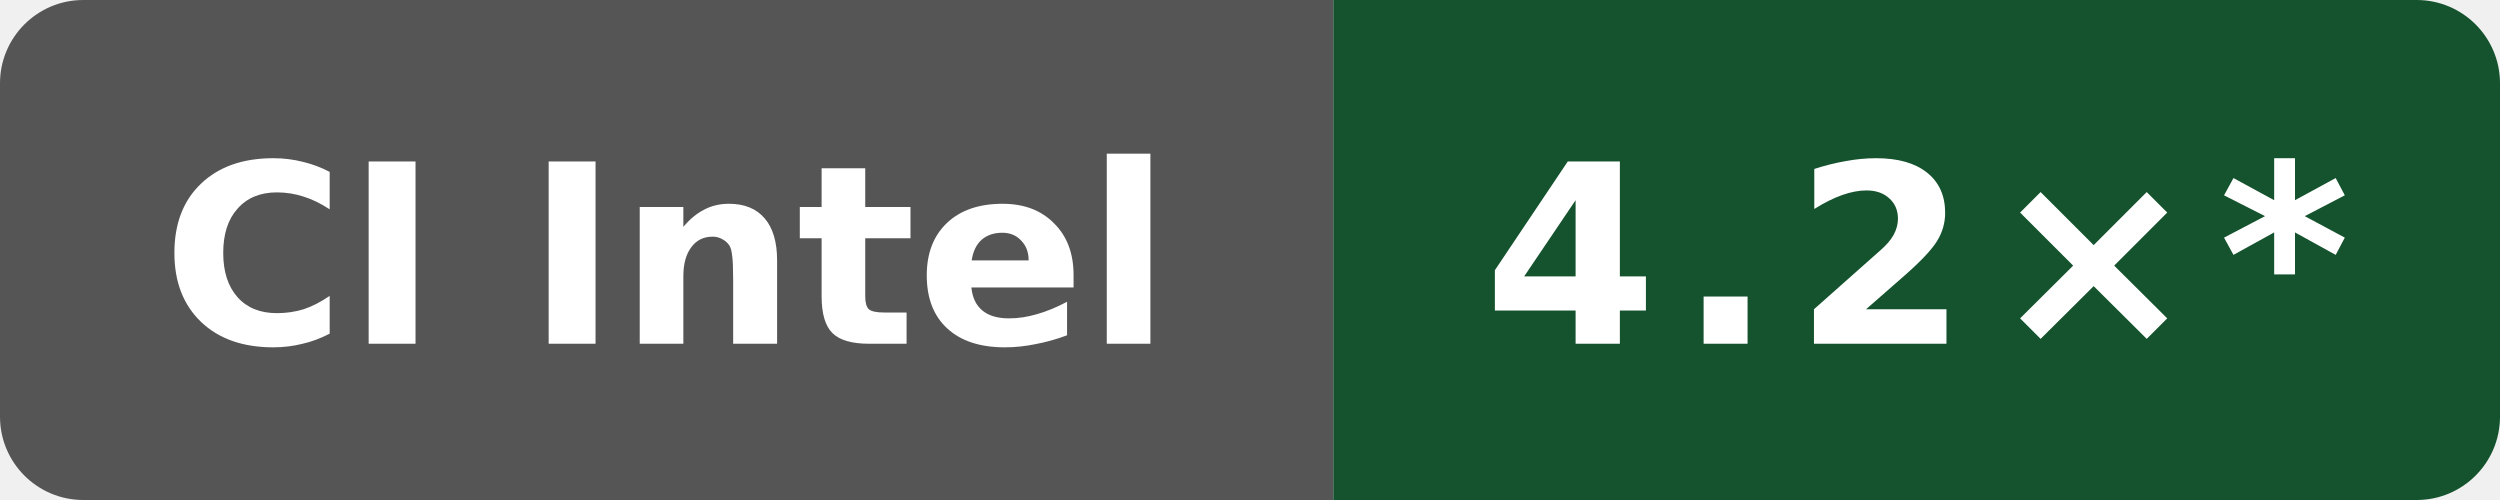
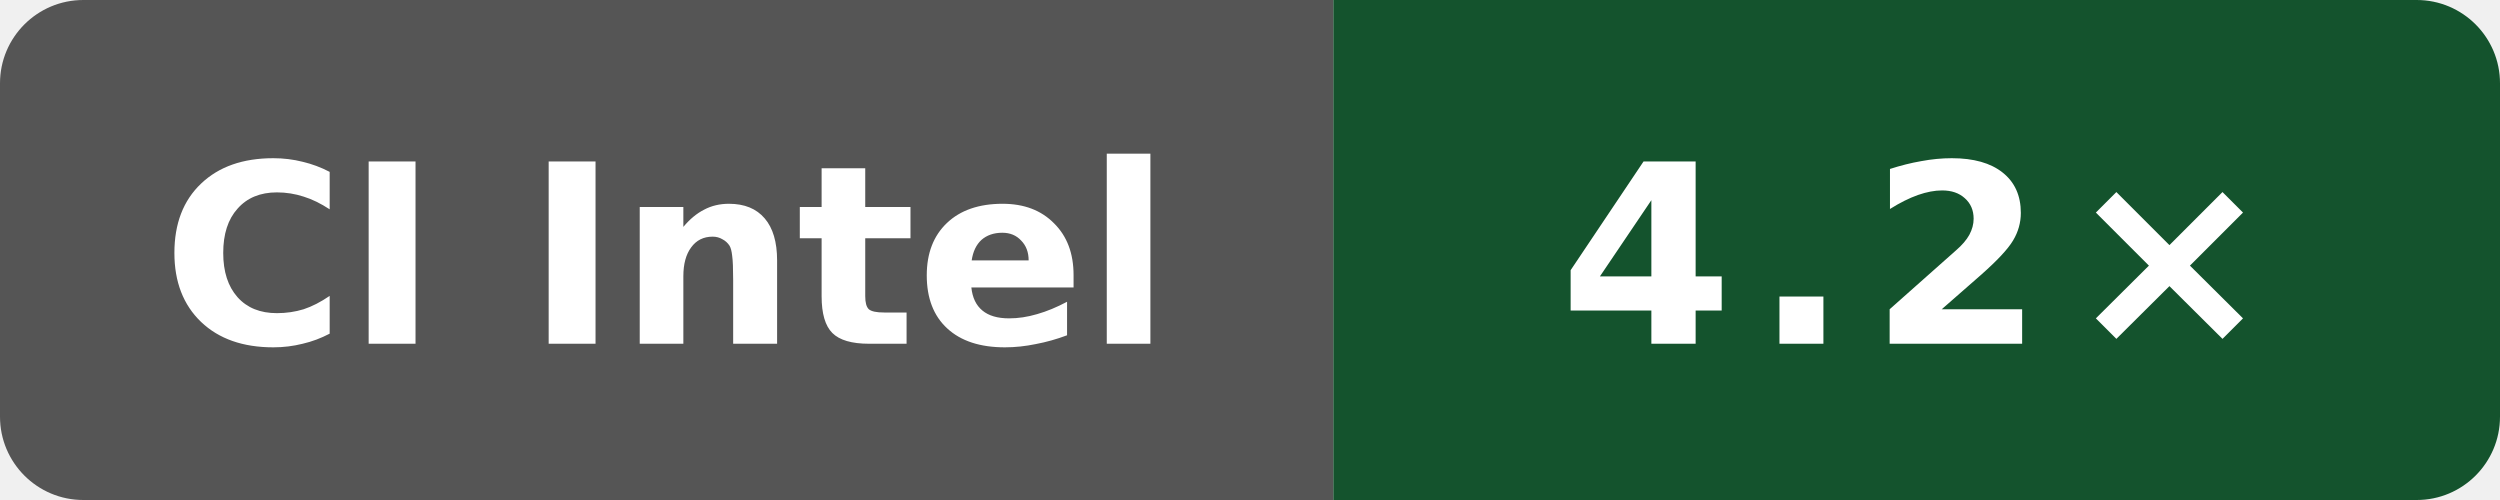
- <svg xmlns="http://www.w3.org/2000/svg" data-original-label="self compile speed vs gcc" data-original-message="4.2×" width="120" height="24" viewBox="0 0 120 24" role="img" aria-label="self compile speed vs gcc; Intel(R) Xeon(R) 6975P-C; measured c6ed610030ba933d83205fb17744340b2206efa7; 10 commits behind main: 4.2×*">
+ <svg xmlns="http://www.w3.org/2000/svg" data-original-label="self compile speed vs gcc" data-original-message="4.2×" width="120" height="24" viewBox="0 0 120 24" role="img" aria-label="self compile speed vs gcc; Intel(R) Xeon(R) 6975P-C; measured 7697b5524a9b033f6a1350581507ee478d068097; 0 commits behind main: 4.2×">
  <defs>
    <clipPath id="badge">
      <rect width="120" height="24" rx="4" />
    </clipPath>
  </defs>
  <g clip-path="url(#badge)">
    <rect width="64" height="24" fill="#555" />
    <rect x="64" width="56" height="24" fill="#14532d" />
  </g>
  <text x="32" y="16.5" fill="#fff" text-anchor="middle" font-family="Verdana,Geneva,DejaVu Sans,sans-serif" font-size="12" font-weight="700" textLength="52" lengthAdjust="spacingAndGlyphs">CI Intel</text>
-   <text x="92" y="16.5" fill="#fff" text-anchor="middle" font-family="Verdana,Geneva,DejaVu Sans,sans-serif" font-size="12" font-weight="700" letter-spacing="1" textLength="39" lengthAdjust="spacingAndGlyphs">4.2×*</text>
+   <text x="92" y="16.5" fill="#fff" text-anchor="middle" font-family="Verdana,Geneva,DejaVu Sans,sans-serif" font-size="12" font-weight="700" letter-spacing="1" textLength="31" lengthAdjust="spacingAndGlyphs">4.2×</text>
</svg>
